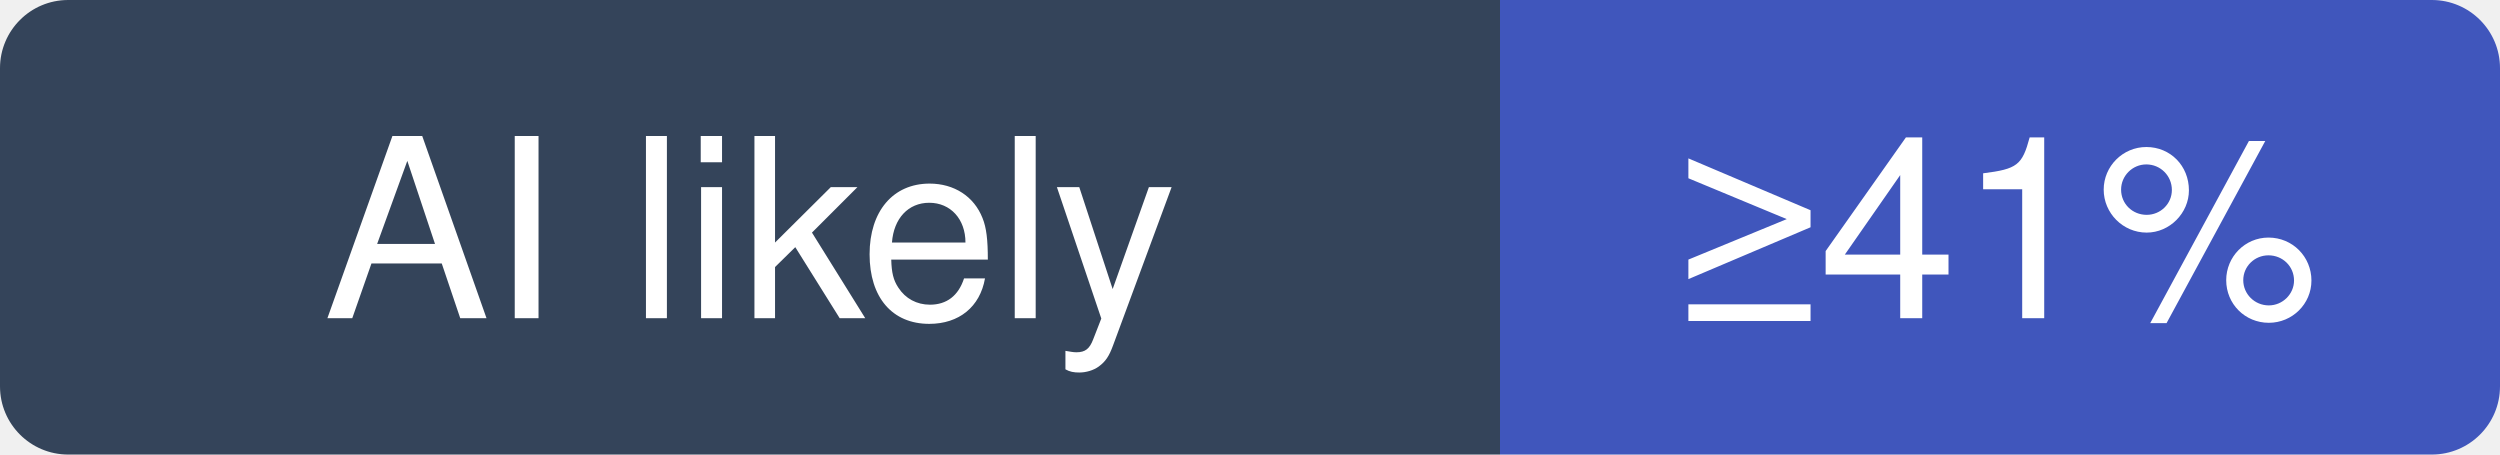
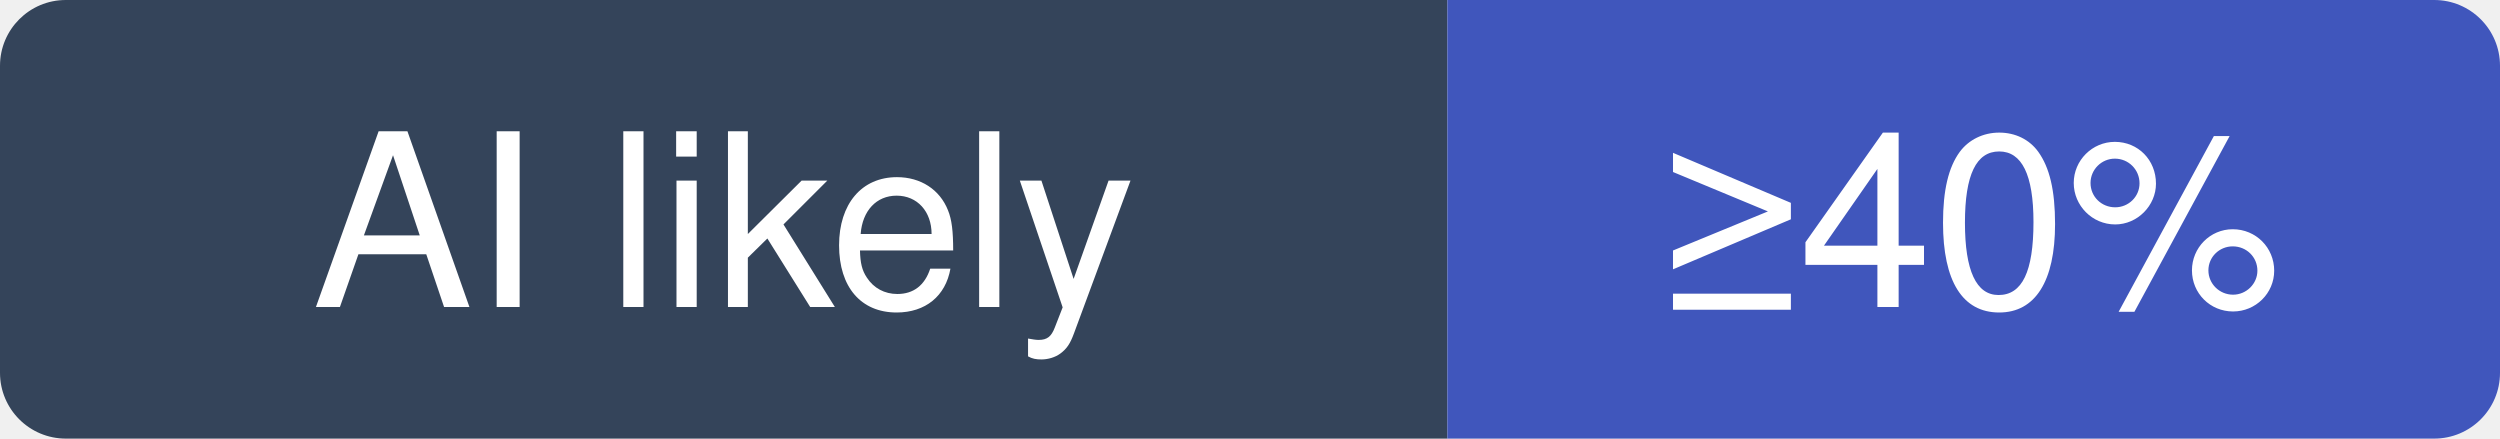
- <svg xmlns="http://www.w3.org/2000/svg" width="110" height="20" viewBox="0 0 110 20" role="img" aria-label="gohugoio/hugo: at least 41% of recent commits disclose an AI agent; no estimate beyond that">
+ <svg xmlns="http://www.w3.org/2000/svg" width="114" height="20" viewBox="0 0 114 20" role="img" aria-label="gohugoio/hugo: at least 40% of recent commits disclose an AI agent; no estimate beyond that">
  <clipPath id="hm-l">
-     <rect width="110" height="20" rx="3" />
+     <rect width="114" height="20" rx="3" />
  </clipPath>
  <g clip-path="url(#hm-l)">
    <rect width="66" height="20" fill="#34445A" />
-     <rect x="66" width="44" height="20" fill="#4056BC" />
+     <rect x="66" width="48" height="20" fill="#4056BC" />
  </g>
  <g fill="#fff" text-anchor="middle" font-family="Verdana, -apple-system, BlinkMacSystemFont, Segoe UI, Helvetica, Arial, Fira Sans, sans-serif" font-size="11">
    <text x="33" y="14">AI likely</text>
-     <text x="88" y="14">≥41%</text>
+     <text x="90" y="14">≥40%</text>
  </g>
</svg>
